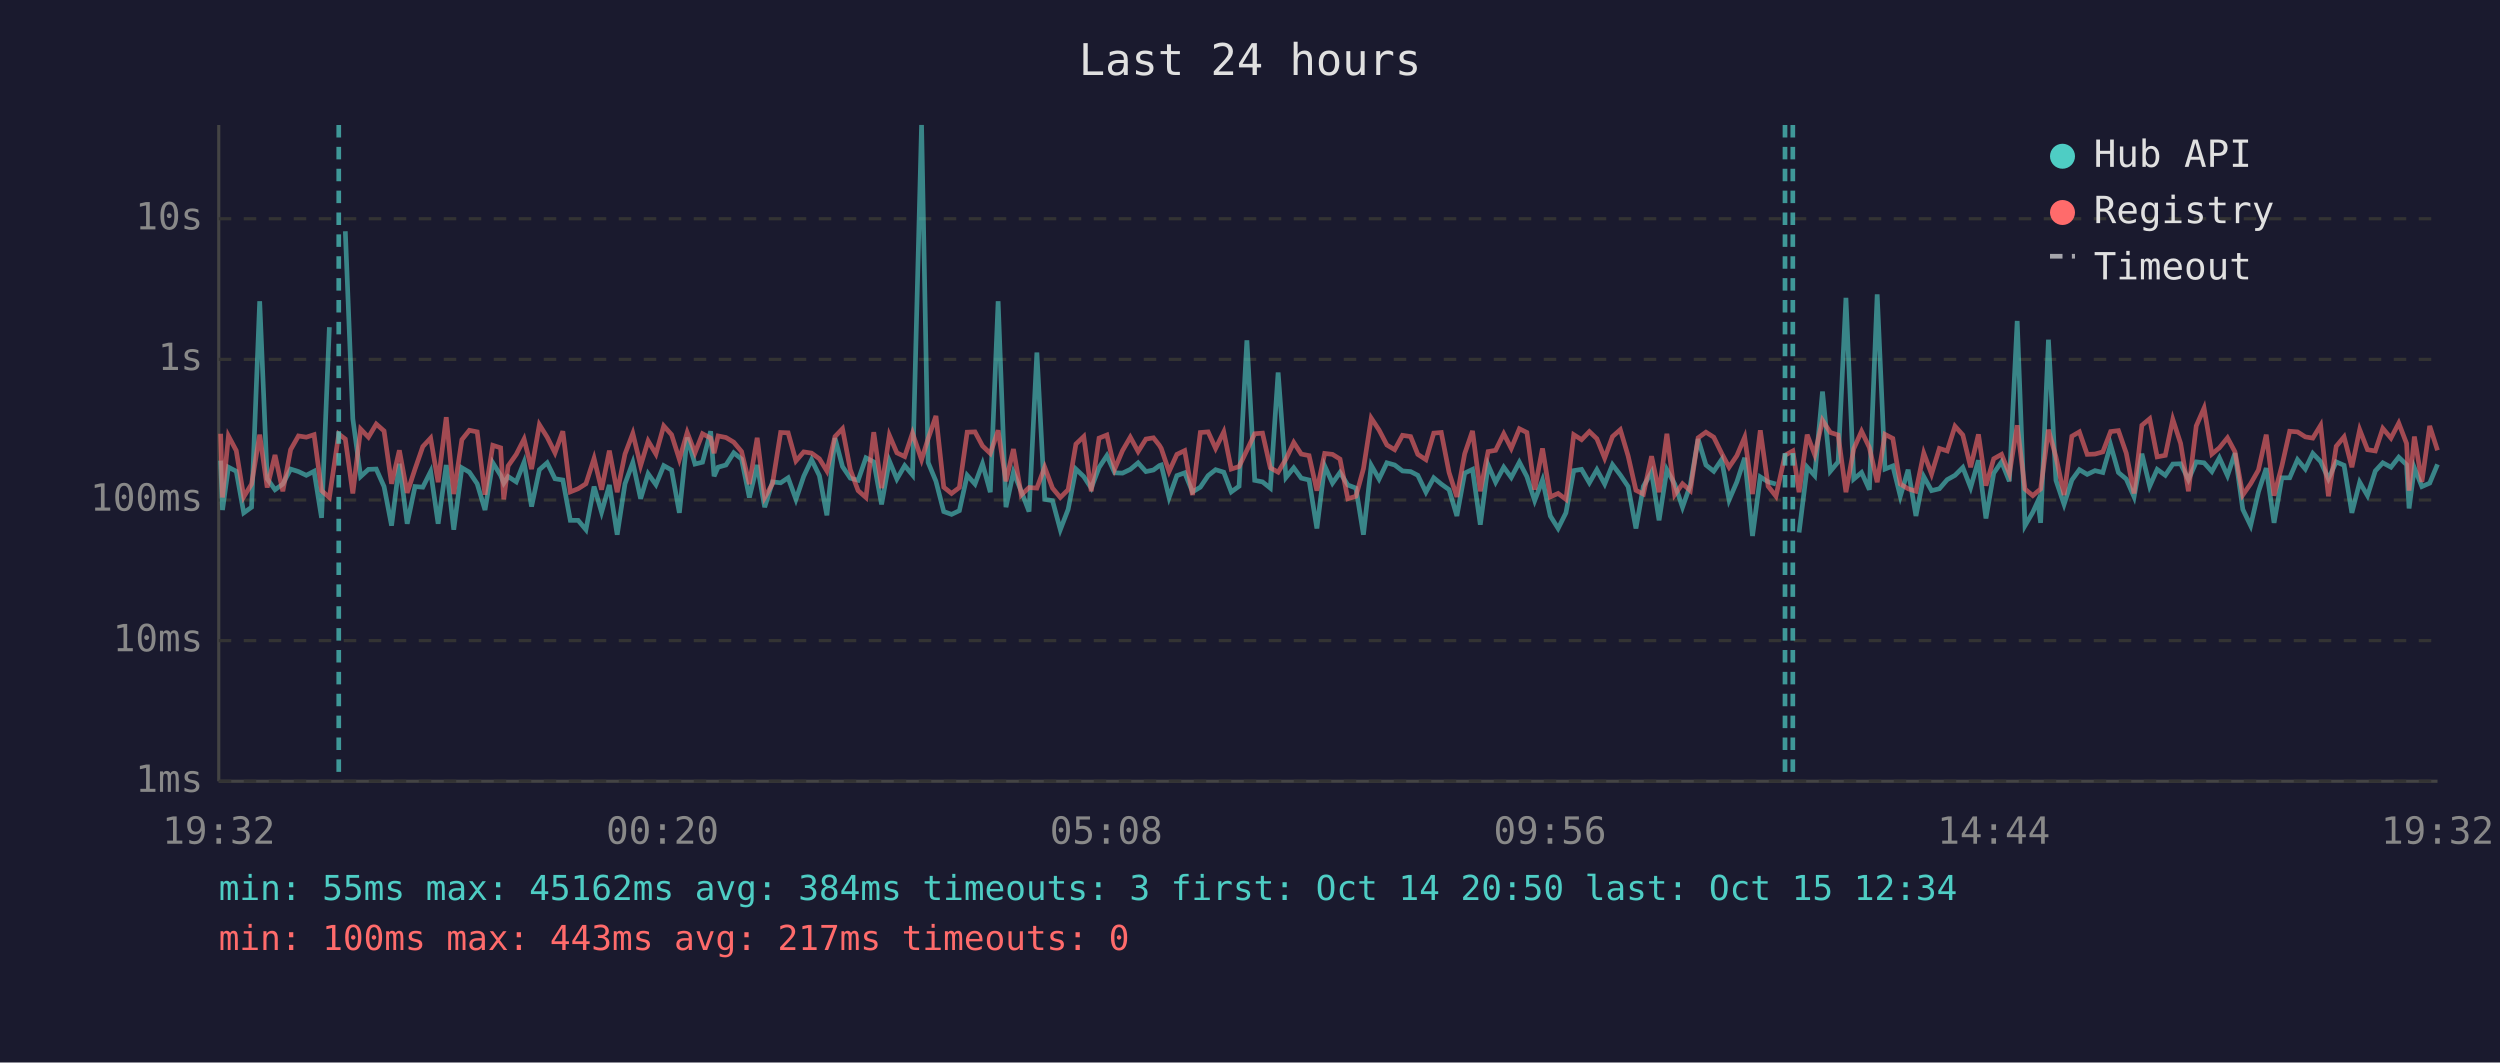
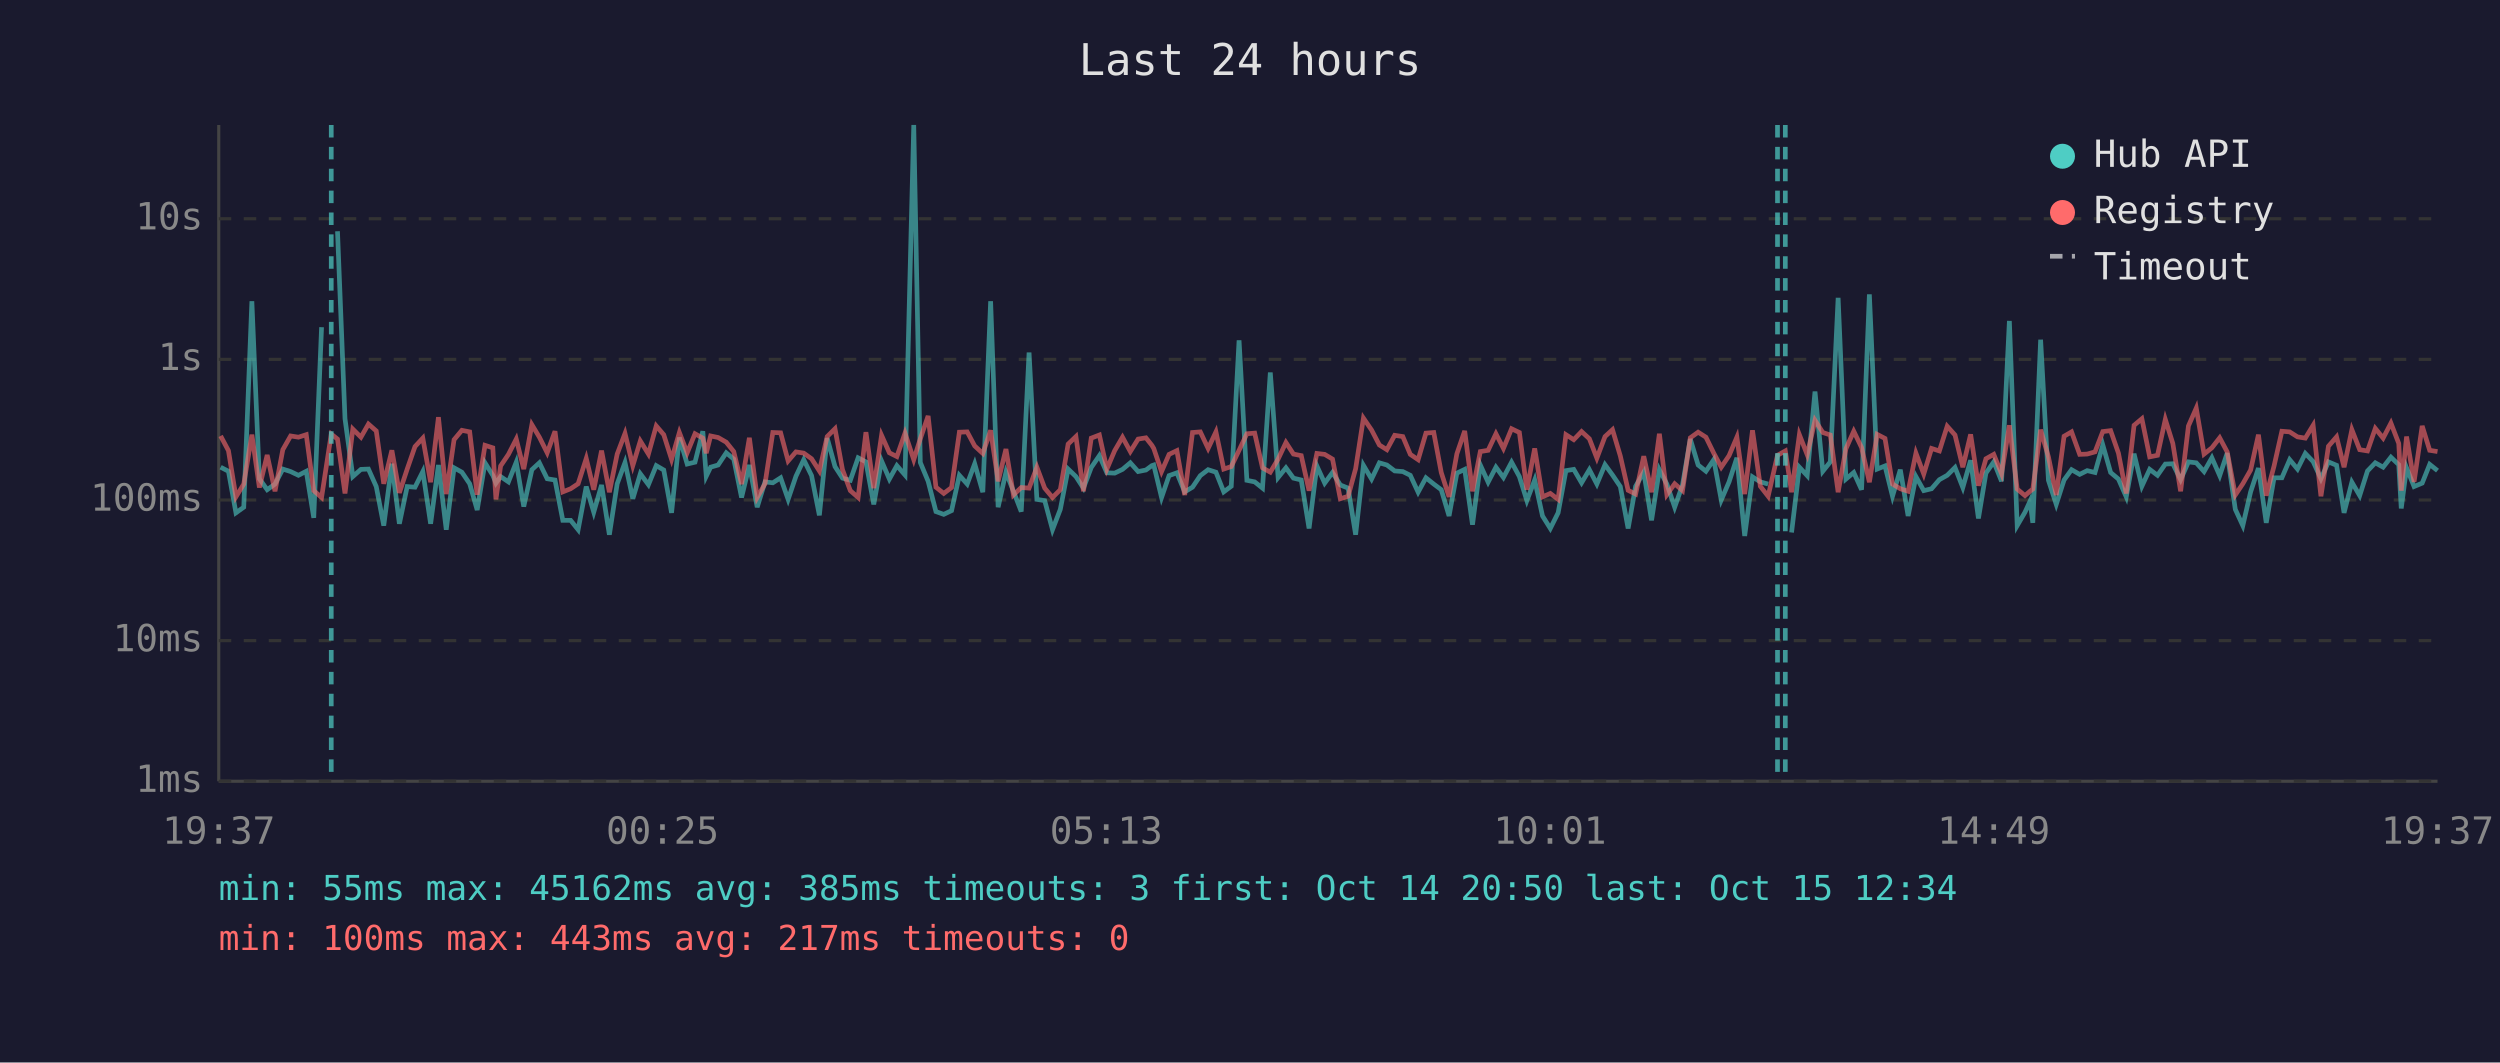
<svg xmlns="http://www.w3.org/2000/svg" viewBox="0 0 800 340" font-family="monospace" font-size="12">
  <rect width="800" height="340" fill="#1a1a2e" />
  <text x="400" y="24" fill="#e0e0e0" font-size="14" text-anchor="middle">Last 24 hours</text>
  <line x1="70" y1="40" x2="70" y2="250" stroke="#444" stroke-width="1" />
  <line x1="70" y1="250" x2="780" y2="250" stroke="#444" stroke-width="1" />
  <line x1="70" y1="250" x2="780" y2="250" stroke="#333" stroke-width="1" stroke-dasharray="4" />
  <text x="65" y="250" fill="#888" text-anchor="end" dominant-baseline="middle">1ms</text>
  <line x1="70" y1="205" x2="780" y2="205" stroke="#333" stroke-width="1" stroke-dasharray="4" />
  <text x="65" y="205" fill="#888" text-anchor="end" dominant-baseline="middle">10ms</text>
  <line x1="70" y1="160" x2="780" y2="160" stroke="#333" stroke-width="1" stroke-dasharray="4" />
  <text x="65" y="160" fill="#888" text-anchor="end" dominant-baseline="middle">100ms</text>
  <line x1="70" y1="115" x2="780" y2="115" stroke="#333" stroke-width="1" stroke-dasharray="4" />
  <text x="65" y="115" fill="#888" text-anchor="end" dominant-baseline="middle">1s</text>
  <line x1="70" y1="70" x2="780" y2="70" stroke="#333" stroke-width="1" stroke-dasharray="4" />
  <text x="65" y="70" fill="#888" text-anchor="end" dominant-baseline="middle">10s</text>
-   <text x="70" y="270" fill="#888" text-anchor="middle">19:32</text>
-   <text x="212" y="270" fill="#888" text-anchor="middle">00:20</text>
-   <text x="354" y="270" fill="#888" text-anchor="middle">05:08</text>
-   <text x="496" y="270" fill="#888" text-anchor="middle">09:56</text>
-   <text x="638" y="270" fill="#888" text-anchor="middle">14:44</text>
-   <text x="780" y="270" fill="#888" text-anchor="middle">19:32</text>
-   <polyline points="70.6,147.4 71.2,163.2 73.1,149.5 75.6,150.8 78.0,164.1 80.5,162.3 83.1,96.4 85.5,153.2 88.0,156.7 90.5,154.9 93.0,150.1 95.5,150.9 98.0,152.1 100.5,150.8 102.9,165.7 105.4,104.7" fill="none" stroke="#4ecdc4" stroke-width="1.5" opacity="0.6" />
-   <polyline points="110.5,74.0 112.9,134.0 115.4,152.5 117.9,150.2 120.4,150.1 122.9,155.7 125.3,168.2 127.8,148.4 130.3,167.6 132.8,155.7 135.3,155.9 137.8,150.9 140.2,167.6 142.8,148.8 145.2,169.5 147.8,149.7 150.2,151.1 152.7,154.8 155.2,163.2 157.7,148.1 160.2,152.1 161.2,154.6 162.6,152.5 165.2,154.2 167.7,147.9 170.1,162.1 172.6,150.3 175.1,148.1 177.6,153.2 180.1,153.6 182.5,166.5 185.0,166.5 187.5,169.5 190.1,155.7 192.5,163.9 195.0,155.2 197.5,171.1 200.0,154.8 202.5,148.0 205.0,159.6 207.4,151.6 209.9,155.1 212.4,149.0 214.9,150.4 217.4,164.1 219.9,140.0 222.4,148.5 224.8,147.9 227.4,138.0 228.5,152.4 229.8,149.5 232.3,148.8 234.8,144.9 237.3,146.9 239.8,159.2 242.3,148.8 244.7,162.3 247.2,154.2 249.8,154.5 252.2,152.9 254.7,159.8 257.2,152.4 259.7,147.1 262.2,152.2 264.6,164.9 267.2,140.2 269.6,149.3 272.1,153.0 274.6,153.7 277.1,146.5 279.6,147.8 282.1,161.4 284.6,147.5 287.0,153.3 289.5,149.0 292.0,152.0 294.9,40.0 297.0,148.0 299.5,154.0 302.0,163.7 304.5,164.6 307.0,163.4 309.5,152.1 312.0,154.9 314.4,148.4 316.9,157.5 319.4,96.4 321.9,162.3 324.3,151.1 326.8,157.2 329.3,163.7 331.8,112.8 334.3,159.8 336.8,160.2 339.3,169.5 341.8,163.0 344.3,150.1 346.8,152.5 349.2,156.2 351.7,149.6 354.2,145.8 356.7,151.3 359.2,151.4 361.7,150.2 364.2,148.1 366.7,150.9 369.1,150.4 371.0,149.0 371.6,148.8 374.1,159.2 376.6,152.2 379.1,151.3 381.6,157.4 384.1,155.9 386.6,152.2 389.0,150.3 391.6,151.1 394.0,157.4 396.5,155.6 399.0,108.9 401.5,153.7 404.0,154.2 406.5,156.2 409.0,119.2 411.5,152.8 414.0,149.7 416.4,153.0 418.9,153.6 421.4,169.1 423.9,149.1 426.4,154.6 428.8,151.2 431.3,155.2 433.9,156.2 436.3,171.1 438.8,148.9 441.3,153.3 443.8,148.1 446.3,148.8 448.8,150.7 451.4,150.9 453.7,152.1 456.3,157.5 458.8,152.9 461.2,154.9 463.7,156.7 466.2,165.1 468.7,151.4 471.2,150.2 473.7,167.9 476.2,148.8 478.6,154.3 481.2,149.5 483.6,152.8 486.2,147.9 488.6,152.5 491.1,160.2 493.6,153.6 496.1,165.1 498.6,169.1 501.1,164.1 503.6,150.6 506.1,150.2 508.6,154.5 511.0,150.3 513.5,154.9 516.0,148.7 518.5,152.0 521.0,155.7 523.5,169.1 525.9,155.6 528.5,151.1 530.9,166.5 533.4,150.3 535.9,154.9 538.4,162.3 540.9,155.2 543.4,140.5 545.9,148.8 548.4,150.8 550.9,147.1 553.3,160.0 555.8,154.2 558.3,146.5 560.8,171.5 563.3,152.6 565.8,154.2 568.3,154.9" fill="none" stroke="#4ecdc4" stroke-width="1.5" opacity="0.6" />
-   <polyline points="575.7,170.4 578.3,149.5 580.7,152.2 583.2,125.3 585.7,150.8 588.2,147.8 590.7,95.3 593.2,153.3 595.7,151.2 598.2,156.7 600.7,94.2 603.2,150.1 605.7,149.1 608.1,158.8 610.6,150.3 613.1,165.1 615.6,152.5 618.1,157.0 620.6,156.4 623.1,153.5 625.6,152.1 628.1,149.6 630.6,156.0 633.1,147.3 635.5,165.9 638.0,151.4 640.5,147.8 643.0,154.0 645.5,102.7 648.0,168.2 650.5,163.9 652.1,160.4 653.0,167.3 655.5,108.7 657.9,153.7 660.5,161.4 663.0,153.6 665.4,150.3 667.9,151.8 670.4,150.6 672.9,151.2 675.4,142.4 677.9,151.2 680.4,153.3 682.9,159.0 685.4,145.2 687.9,155.6 690.3,150.2 692.9,152.1 695.3,148.5 697.8,148.4 700.3,153.5 702.8,147.8 705.3,148.1 707.8,150.9 710.2,146.5 712.8,152.2 715.2,145.0 717.7,163.0 720.2,168.2 722.7,157.4 725.2,149.8 727.7,167.3 730.2,152.9 732.7,152.9 735.2,147.1 737.7,150.1 740.1,145.1 742.6,147.7 745.1,153.2 747.6,147.8 750.1,148.9 752.6,164.1 755.1,154.3 757.6,158.6 760.1,150.7 762.5,148.1 765.1,149.5 767.6,146.3 770.1,148.7 770.9,162.7 772.6,149.7 775.0,155.7 777.5,154.6 780.0,148.6" fill="none" stroke="#4ecdc4" stroke-width="1.5" opacity="0.6" />
-   <polyline points="70.6,138.8 71.2,159.2 73.1,139.5 75.6,144.2 78.0,159.0 80.5,154.9 83.1,139.1 85.5,156.0 88.0,145.6 90.5,157.2 93.0,143.9 95.5,139.5 98.0,139.9 100.5,139.1 102.9,157.0 105.4,159.2 108.4,138.9 110.5,140.5 112.9,157.9 115.4,137.3 117.9,139.9 120.4,135.7 122.9,137.9 125.3,154.8 127.8,144.1 130.3,157.7 132.8,150.1 135.3,142.9 137.8,140.2 140.2,154.3 142.8,133.5 145.2,158.1 147.8,140.7 150.2,137.7 152.7,138.2 155.2,158.3 157.7,142.5 160.2,143.3 161.2,159.8 162.6,149.1 165.2,145.4 167.7,140.5 170.1,150.1 172.6,135.9 175.1,139.9 177.6,144.9 180.1,138.0 182.5,157.4 185.0,156.4 187.5,154.8 190.1,146.7 192.5,156.7 195.0,144.2 197.5,157.5 200.0,145.3 202.5,138.7 205.0,149.0 207.4,141.1 209.9,145.3 212.4,136.3 214.9,139.1 217.4,147.0 219.9,138.4 222.4,144.9 224.8,138.8 227.4,140.2 228.5,145.0 229.8,139.5 232.3,140.0 234.8,141.5 237.3,144.5 239.8,154.9 242.3,140.1 244.7,159.2 247.2,154.8 249.8,138.4 252.2,138.5 254.7,147.5 257.2,144.6 259.7,145.0 262.2,146.8 264.6,150.7 267.2,139.7 269.6,137.2 272.1,150.3 274.6,157.0 277.1,159.2 279.6,138.3 282.1,156.2 284.6,139.3 287.0,144.9 289.5,146.1 292.0,138.6 294.9,147.1 297.0,140.4 299.5,133.1 302.0,155.9 304.5,157.9 307.0,156.0 309.5,138.3 312.0,138.2 314.4,142.7 316.9,145.1 319.4,137.7 321.9,154.0 324.3,143.7 326.8,158.4 329.3,156.0 331.8,156.2 334.3,149.5 336.8,156.2 339.3,159.2 341.8,156.7 344.3,142.1 346.8,139.7 349.2,157.2 351.7,140.2 354.2,139.2 356.7,150.1 359.2,144.2 361.7,139.9 364.2,144.5 366.7,140.5 369.1,140.1 371.0,142.5 371.6,143.5 374.1,150.9 376.6,145.4 379.1,144.2 381.6,158.4 384.1,138.4 386.6,138.2 389.0,143.5 391.6,138.2 394.0,150.1 396.5,149.3 399.0,144.1 401.5,138.8 404.0,138.6 406.5,149.7 409.0,151.1 411.5,146.9 414.0,141.6 416.4,145.3 418.9,145.8 421.4,157.0 423.9,145.1 426.4,145.4 428.8,146.9 431.3,159.6 433.9,158.8 436.3,150.0 438.8,133.8 441.3,137.6 443.8,142.4 446.3,143.9 448.8,139.3 451.4,139.7 453.7,145.4 456.3,147.1 458.8,138.6 461.2,138.4 463.7,151.2 466.2,159.0 468.7,145.2 471.2,137.9 473.7,157.2 476.2,144.5 478.6,144.1 481.2,138.8 483.6,143.5 486.2,137.2 488.6,138.4 491.1,156.7 493.6,143.5 496.1,159.0 498.6,157.9 501.1,159.8 503.6,139.1 506.1,140.7 508.6,138.1 511.0,140.4 513.5,146.6 516.0,139.7 518.5,137.5 521.0,145.9 523.5,156.9 525.9,158.1 528.5,146.0 530.9,157.5 533.4,138.8 535.9,158.3 538.4,154.8 540.9,157.0 543.4,140.1 545.9,138.3 548.4,139.9 550.9,145.0 553.3,149.5 555.8,145.8 558.3,139.9 560.8,158.1 563.3,137.7 565.8,155.6 568.3,158.8 571.2,145.7 573.7,144.3 575.7,157.5 578.3,139.1 580.7,145.5 583.2,134.5 585.7,138.4 588.2,139.2 590.7,157.5 593.2,143.6 595.7,138.0 598.2,143.2 600.7,154.3 603.2,139.0 605.7,140.3 608.1,154.9 610.6,156.4 613.1,157.2 615.6,145.0 618.1,151.7 620.6,143.5 623.1,144.3 625.6,136.4 628.1,139.2 630.6,149.5 633.1,139.0 635.5,155.4 638.0,146.8 640.5,145.4 643.0,151.6 645.5,136.1 648.0,156.5 650.5,158.6 652.1,157.2 653.0,156.5 655.5,137.5 657.9,146.2 660.5,158.4 663.0,139.6 665.4,138.2 667.9,145.4 670.4,145.3 672.9,144.6 675.4,138.1 677.9,137.8 680.4,145.0 682.9,157.9 685.4,136.1 687.9,134.0 690.3,146.2 692.9,145.7 695.3,134.2 697.8,141.9 700.3,157.2 702.8,136.3 705.3,130.6 707.8,145.3 710.2,143.3 712.8,140.1 715.2,144.6 717.7,158.4 720.2,154.8 722.7,150.4 725.2,139.1 727.7,158.6 730.2,149.1 732.7,138.0 735.2,138.2 737.7,139.8 740.1,140.2 742.6,136.1 745.1,158.8 747.6,142.8 750.1,139.8 752.6,149.5 755.1,137.5 757.6,143.9 760.1,144.3 762.5,137.1 765.1,140.2 767.6,135.4 770.1,141.9 770.9,157.0 772.6,139.7 775.0,154.2 777.5,136.3 780.0,144.1" fill="none" stroke="#ff6b6b" stroke-width="1.5" opacity="0.6" />
-   <line x1="108.4" y1="40" x2="108.4" y2="250" stroke="#4ecdc4" stroke-width="1.5" stroke-dasharray="4,3" opacity="0.7" />
-   <line x1="571.2" y1="40" x2="571.2" y2="250" stroke="#4ecdc4" stroke-width="1.5" stroke-dasharray="4,3" opacity="0.7" />
-   <line x1="573.7" y1="40" x2="573.7" y2="250" stroke="#4ecdc4" stroke-width="1.5" stroke-dasharray="4,3" opacity="0.7" />
+   <text x="70" y="270" fill="#888" text-anchor="middle">19:37</text>
+   <text x="212" y="270" fill="#888" text-anchor="middle">00:25</text>
+   <text x="354" y="270" fill="#888" text-anchor="middle">05:13</text>
+   <text x="496" y="270" fill="#888" text-anchor="middle">10:01</text>
+   <text x="638" y="270" fill="#888" text-anchor="middle">14:49</text>
+   <text x="780" y="270" fill="#888" text-anchor="middle">19:37</text>
+   <polyline points="70.6,149.5 73.1,150.8 75.5,164.1 78.0,162.3 80.6,96.4 83.0,153.2 85.5,156.7 88.0,154.9 90.5,150.1 93.0,150.9 95.5,152.1 98.0,150.8 100.4,165.7 102.9,104.7" fill="none" stroke="#4ecdc4" stroke-width="1.5" opacity="0.6" />
+   <polyline points="108.0,74.0 110.4,134.0 112.9,152.5 115.5,150.2 117.9,150.1 120.4,155.7 122.8,168.2 125.4,148.4 127.8,167.6 130.3,155.7 132.8,155.9 135.3,150.9 137.8,167.6 140.3,148.8 142.8,169.5 145.3,149.7 147.8,151.1 150.3,154.8 152.7,163.2 155.2,148.1 157.7,152.1 158.7,154.6 160.2,152.5 162.7,154.2 165.2,147.9 167.6,162.1 170.2,150.3 172.6,148.1 175.1,153.2 177.6,153.6 180.1,166.5 182.6,166.5 185.0,169.5 187.6,155.7 190.0,163.9 192.5,155.2 195.0,171.1 197.5,154.8 200.0,148.0 202.5,159.6 204.9,151.6 207.5,155.1 210.0,149.0 212.4,150.4 214.9,164.1 217.4,140.0 219.9,148.5 222.4,147.9 224.9,138.0 226.0,152.4 227.4,149.5 229.8,148.8 232.4,144.9 234.8,146.9 237.3,159.2 239.8,148.8 242.3,162.3 244.8,154.2 247.3,154.5 249.8,152.9 252.2,159.8 254.7,152.4 257.2,147.1 259.7,152.2 262.2,164.9 264.7,140.2 267.2,149.3 269.6,153.0 272.1,153.7 274.6,146.5 277.1,147.8 279.6,161.4 282.1,147.5 284.6,153.3 287.0,149.0 289.6,152.0 292.4,40.0 294.5,148.0 297.0,154.0 299.5,163.7 302.0,164.6 304.5,163.4 307.0,152.1 309.5,154.9 311.9,148.4 314.5,157.5 317.0,96.4 319.4,162.3 321.9,151.1 324.3,157.2 326.8,163.7 329.3,112.8 331.8,159.8 334.3,160.2 336.8,169.5 339.3,163.0 341.8,150.1 344.3,152.5 346.7,156.2 349.2,149.6 351.8,145.8 354.2,151.3 356.7,151.4 359.2,150.2 361.7,148.1 364.2,150.9 366.7,150.4 368.6,149.0 369.2,148.8 371.7,159.2 374.1,152.2 376.6,151.3 379.1,157.4 381.6,155.9 384.1,152.2 386.6,150.3 389.1,151.1 391.6,157.4 394.0,155.6 396.5,108.9 399.0,153.7 401.5,154.2 404.0,156.2 406.5,119.2 409.0,152.8 411.5,149.7 413.9,153.0 416.4,153.6 418.9,169.1 421.4,149.1 423.9,154.6 426.4,151.2 428.9,155.2 431.4,156.2 433.8,171.1 436.3,148.9 438.9,153.3 441.4,148.1 443.8,148.8 446.3,150.7 448.9,150.9 451.3,152.1 453.8,157.5 456.3,152.9 458.8,154.9 461.2,156.7 463.7,165.1 466.2,151.4 468.7,150.2 471.2,167.9 473.7,148.8 476.2,154.3 478.7,149.5 481.1,152.8 483.7,147.9 486.2,152.5 488.6,160.2 491.1,153.6 493.6,165.1 496.1,169.1 498.6,164.1 501.1,150.6 503.6,150.2 506.1,154.5 508.6,150.3 511.0,154.9 513.6,148.7 516.0,152.0 518.5,155.7 521.0,169.1 523.4,155.6 526.0,151.1 528.5,166.5 531.0,150.3 533.4,154.9 535.9,162.3 538.4,155.2 540.9,140.5 543.4,148.8 545.9,150.8 548.4,147.1 550.8,160.0 553.3,154.2 555.8,146.5 558.3,171.5 560.8,152.6 563.3,154.2 565.8,154.9" fill="none" stroke="#4ecdc4" stroke-width="1.5" opacity="0.6" />
+   <polyline points="573.3,170.4 575.8,149.5 578.3,152.2 580.8,125.3 583.3,150.8 585.7,147.8 588.2,95.3 590.7,153.3 593.2,151.2 595.7,156.7 598.2,94.2 600.7,150.1 603.2,149.1 605.6,158.8 608.1,150.3 610.6,165.1 613.1,152.5 615.6,157.0 618.1,156.4 620.6,153.5 623.1,152.1 625.6,149.6 628.1,156.0 630.6,147.3 633.1,165.9 635.5,151.4 638.0,147.8 640.5,154.0 643.0,102.7 645.5,168.2 648.0,163.9 649.6,160.4 650.5,167.3 653.0,108.7 655.5,153.7 658.0,161.4 660.5,153.6 662.9,150.3 665.5,151.8 667.9,150.6 670.4,151.2 672.9,142.4 675.4,151.2 677.9,153.3 680.4,159.0 682.9,145.2 685.4,155.6 687.9,150.2 690.4,152.1 692.9,148.5 695.3,148.4 697.8,153.5 700.3,147.8 702.8,148.1 705.3,150.9 707.8,146.5 710.3,152.2 712.7,145.0 715.3,163.0 717.7,168.2 720.2,157.4 722.7,149.8 725.2,167.3 727.7,152.9 730.2,152.9 732.7,147.1 735.2,150.1 737.7,145.1 740.2,147.7 742.7,153.2 745.1,147.8 747.7,148.9 750.1,164.1 752.6,154.3 755.1,158.6 757.6,150.7 760.1,148.1 762.6,149.5 765.1,146.3 767.6,148.7 768.4,162.7 770.1,149.7 772.5,155.7 775.1,154.6 777.5,148.6 780.0,150.6" fill="none" stroke="#4ecdc4" stroke-width="1.5" opacity="0.6" />
+   <polyline points="70.6,139.5 73.1,144.2 75.5,159.0 78.0,154.9 80.6,139.1 83.0,156.0 85.5,145.6 88.0,157.2 90.5,143.9 93.0,139.5 95.5,139.9 98.0,139.1 100.4,157.0 102.9,159.2 106.0,138.9 108.0,140.5 110.4,157.9 112.9,137.3 115.5,139.9 117.9,135.7 120.4,137.9 122.8,154.8 125.4,144.1 127.8,157.7 130.3,150.1 132.8,142.9 135.3,140.2 137.8,154.3 140.3,133.5 142.8,158.1 145.3,140.7 147.8,137.7 150.3,138.2 152.7,158.3 155.2,142.5 157.7,143.3 158.7,159.8 160.2,149.1 162.7,145.4 165.2,140.5 167.6,150.1 170.2,135.9 172.6,139.9 175.1,144.9 177.6,138.0 180.1,157.4 182.6,156.4 185.0,154.8 187.6,146.7 190.0,156.7 192.5,144.2 195.0,157.5 197.5,145.3 200.0,138.7 202.5,149.0 204.9,141.1 207.5,145.3 210.0,136.3 212.4,139.1 214.9,147.0 217.4,138.4 219.9,144.9 222.4,138.8 224.9,140.2 226.0,145.0 227.4,139.5 229.8,140.0 232.4,141.5 234.8,144.5 237.3,154.9 239.8,140.1 242.3,159.2 244.8,154.8 247.3,138.4 249.8,138.5 252.2,147.5 254.7,144.6 257.2,145.0 259.7,146.8 262.2,150.7 264.7,139.7 267.2,137.2 269.6,150.3 272.1,157.0 274.6,159.2 277.1,138.3 279.6,156.2 282.1,139.3 284.6,144.9 287.0,146.1 289.6,138.6 292.4,147.1 294.5,140.4 297.0,133.1 299.5,155.9 302.0,157.9 304.5,156.0 307.0,138.3 309.5,138.2 311.9,142.7 314.5,145.1 317.0,137.7 319.4,154.0 321.9,143.7 324.3,158.4 326.8,156.0 329.3,156.2 331.8,149.5 334.3,156.2 336.8,159.2 339.3,156.7 341.8,142.1 344.3,139.7 346.7,157.2 349.2,140.2 351.8,139.2 354.2,150.1 356.7,144.2 359.2,139.9 361.7,144.5 364.2,140.5 366.7,140.1 368.6,142.5 369.2,143.5 371.7,150.9 374.1,145.4 376.6,144.2 379.1,158.4 381.6,138.4 384.1,138.2 386.6,143.5 389.1,138.2 391.6,150.1 394.0,149.3 396.5,144.1 399.0,138.8 401.5,138.6 404.0,149.7 406.5,151.1 409.0,146.9 411.5,141.6 413.9,145.3 416.4,145.8 418.9,157.0 421.4,145.1 423.9,145.4 426.4,146.9 428.9,159.6 431.4,158.8 433.8,150.0 436.3,133.8 438.9,137.6 441.4,142.4 443.8,143.9 446.3,139.3 448.9,139.7 451.3,145.4 453.8,147.1 456.3,138.6 458.8,138.4 461.2,151.2 463.7,159.0 466.2,145.2 468.7,137.9 471.2,157.2 473.7,144.5 476.2,144.1 478.7,138.8 481.1,143.5 483.7,137.2 486.2,138.4 488.6,156.7 491.1,143.5 493.6,159.0 496.1,157.9 498.6,159.8 501.1,139.1 503.6,140.7 506.1,138.1 508.6,140.4 511.0,146.6 513.6,139.7 516.0,137.5 518.5,145.9 521.0,156.9 523.4,158.1 526.0,146.0 528.5,157.5 531.0,138.8 533.4,158.3 535.9,154.8 538.4,157.0 540.9,140.1 543.4,138.3 545.9,139.9 548.4,145.0 550.8,149.5 553.3,145.8 555.8,139.9 558.3,158.1 560.8,137.7 563.3,155.6 565.8,158.8 568.8,145.7 571.3,144.3 573.3,157.5 575.8,139.1 578.3,145.5 580.8,134.5 583.3,138.4 585.7,139.2 588.2,157.5 590.7,143.6 593.2,138.0 595.7,143.2 598.2,154.3 600.7,139.0 603.2,140.3 605.6,154.9 608.1,156.4 610.6,157.2 613.1,145.0 615.6,151.7 618.1,143.5 620.6,144.3 623.1,136.4 625.6,139.2 628.1,149.5 630.6,139.0 633.1,155.4 635.5,146.8 638.0,145.4 640.5,151.6 643.0,136.1 645.5,156.5 648.0,158.6 649.6,157.2 650.5,156.5 653.0,137.5 655.5,146.2 658.0,158.4 660.5,139.6 662.9,138.2 665.5,145.4 667.9,145.3 670.4,144.6 672.9,138.1 675.4,137.8 677.9,145.0 680.4,157.9 682.9,136.1 685.4,134.0 687.9,146.2 690.4,145.7 692.9,134.2 695.3,141.9 697.8,157.2 700.3,136.3 702.8,130.6 705.3,145.3 707.8,143.3 710.3,140.1 712.7,144.6 715.3,158.4 717.7,154.8 720.2,150.4 722.7,139.1 725.2,158.6 727.7,149.1 730.2,138.0 732.7,138.2 735.2,139.8 737.7,140.2 740.2,136.1 742.7,158.8 745.1,142.8 747.7,139.8 750.1,149.5 752.6,137.5 755.1,143.9 757.6,144.3 760.1,137.1 762.6,140.2 765.1,135.4 767.6,141.9 768.4,157.0 770.1,139.7 772.5,154.2 775.1,136.3 777.5,144.1 780.0,144.5" fill="none" stroke="#ff6b6b" stroke-width="1.5" opacity="0.6" />
+   <line x1="106.0" y1="40" x2="106.0" y2="250" stroke="#4ecdc4" stroke-width="1.5" stroke-dasharray="4,3" opacity="0.7" />
+   <line x1="568.8" y1="40" x2="568.8" y2="250" stroke="#4ecdc4" stroke-width="1.5" stroke-dasharray="4,3" opacity="0.7" />
+   <line x1="571.3" y1="40" x2="571.3" y2="250" stroke="#4ecdc4" stroke-width="1.5" stroke-dasharray="4,3" opacity="0.7" />
  <circle cx="660" cy="50" r="4" fill="#4ecdc4" />
  <text x="670" y="50" fill="#e0e0e0" dominant-baseline="middle">Hub API</text>
  <circle cx="660" cy="68" r="4" fill="#ff6b6b" />
  <text x="670" y="68" fill="#e0e0e0" dominant-baseline="middle">Registry</text>
  <line x1="656" y1="82" x2="664" y2="82" stroke="#e0e0e0" stroke-width="1.5" stroke-dasharray="4,3" opacity="0.7" />
  <text x="670" y="86" fill="#e0e0e0" dominant-baseline="middle">Timeout</text>
-   <text x="70" y="288" fill="#4ecdc4" font-size="11">min: 55ms  max: 45162ms  avg: 384ms  timeouts: 3  first: Oct 14 20:50  last: Oct 15 12:34</text>
+   <text x="70" y="288" fill="#4ecdc4" font-size="11">min: 55ms  max: 45162ms  avg: 385ms  timeouts: 3  first: Oct 14 20:50  last: Oct 15 12:34</text>
  <text x="70" y="304" fill="#ff6b6b" font-size="11">min: 100ms  max: 443ms  avg: 217ms  timeouts: 0</text>
</svg>
